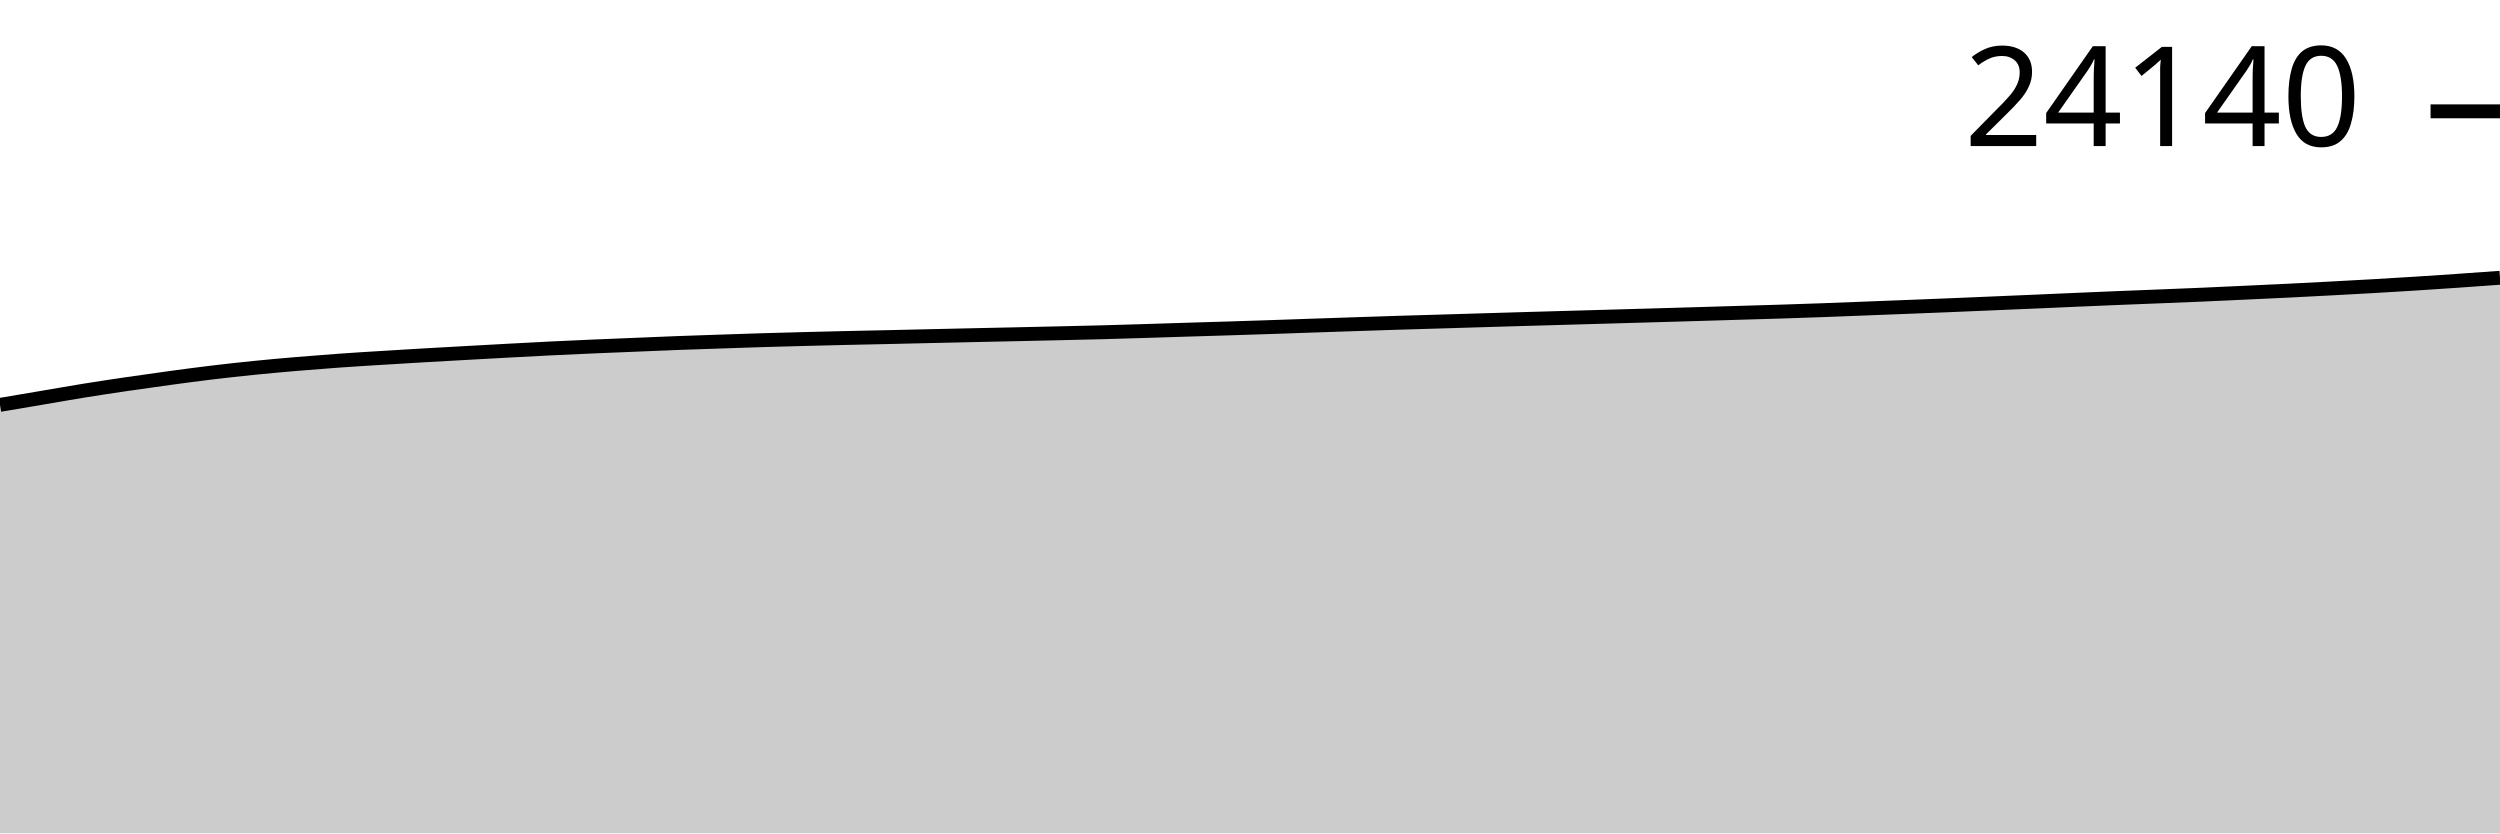
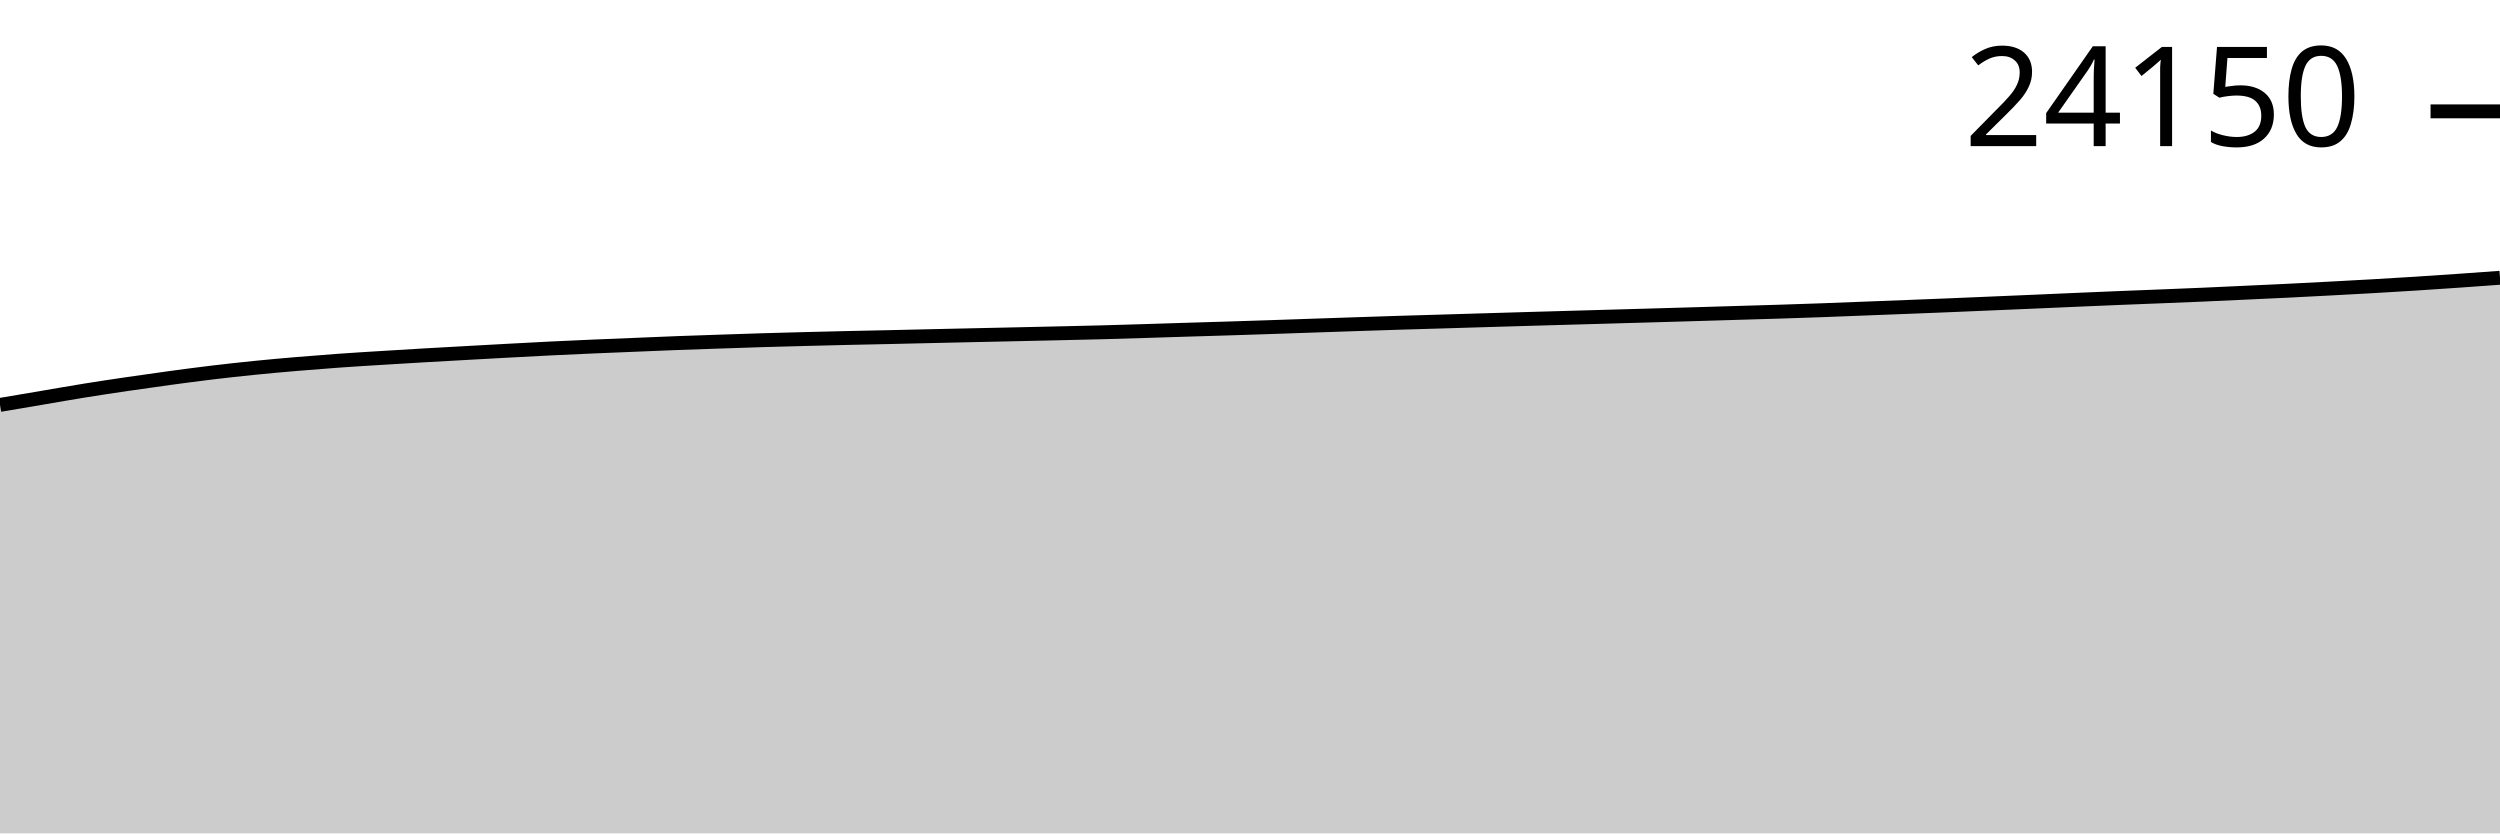
<svg xmlns="http://www.w3.org/2000/svg" viewBox="0 0 180 60">
  <g transform="translate(0,20)">
-     <path class="area" fill="rgba(0, 0, 0, 0.2)" d="M0,9.151C1.017,8.979,2.034,8.806,3.051,8.634C4.068,8.462,5.085,8.281,6.102,8.117C7.119,7.954,8.136,7.801,9.153,7.651C10.169,7.501,11.186,7.358,12.203,7.22C13.22,7.082,14.237,6.945,15.254,6.823C16.271,6.701,17.288,6.589,18.305,6.486C19.322,6.383,20.339,6.292,21.356,6.206C22.373,6.119,23.39,6.04,24.407,5.967C25.424,5.894,26.441,5.833,27.458,5.77C28.475,5.706,29.492,5.645,30.508,5.586C31.525,5.527,32.542,5.472,33.559,5.415C34.576,5.359,35.593,5.301,36.61,5.247C37.627,5.192,38.644,5.137,39.661,5.087C40.678,5.037,41.695,4.991,42.712,4.947C43.729,4.902,44.746,4.863,45.763,4.822C46.78,4.78,47.797,4.735,48.814,4.697C49.831,4.659,50.847,4.626,51.864,4.592C52.881,4.558,53.898,4.522,54.915,4.491C55.932,4.461,56.949,4.434,57.966,4.408C58.983,4.382,60,4.357,61.017,4.333C62.034,4.31,63.051,4.29,64.068,4.268C65.085,4.245,66.102,4.221,67.119,4.198C68.136,4.175,69.153,4.152,70.169,4.13C71.186,4.108,72.203,4.086,73.22,4.064C74.237,4.042,75.254,4.02,76.271,3.996C77.288,3.973,78.305,3.951,79.322,3.924C80.339,3.897,81.356,3.865,82.373,3.834C83.39,3.803,84.407,3.769,85.424,3.738C86.441,3.707,87.458,3.678,88.475,3.646C89.492,3.614,90.508,3.581,91.525,3.547C92.542,3.513,93.559,3.477,94.576,3.442C95.593,3.408,96.61,3.373,97.627,3.339C98.644,3.305,99.661,3.27,100.678,3.239C101.695,3.207,102.712,3.179,103.729,3.149C104.746,3.119,105.763,3.087,106.78,3.057C107.797,3.027,108.814,2.997,109.831,2.967C110.847,2.938,111.864,2.908,112.881,2.88C113.898,2.851,114.915,2.823,115.932,2.794C116.949,2.765,117.966,2.736,118.983,2.707C120,2.677,121.017,2.649,122.034,2.619C123.051,2.589,124.068,2.557,125.085,2.527C126.102,2.497,127.119,2.469,128.136,2.437C129.153,2.405,130.169,2.371,131.186,2.334C132.203,2.297,133.22,2.255,134.237,2.216C135.254,2.177,136.271,2.138,137.288,2.098C138.305,2.058,139.322,2.019,140.339,1.977C141.356,1.936,142.373,1.891,143.39,1.848C144.407,1.805,145.424,1.763,146.441,1.719C147.458,1.675,148.475,1.629,149.492,1.585C150.508,1.542,151.525,1.498,152.542,1.456C153.559,1.415,154.576,1.377,155.593,1.336C156.61,1.295,157.627,1.255,158.644,1.211C159.661,1.167,160.678,1.118,161.695,1.071C162.712,1.024,163.729,0.978,164.746,0.928C165.763,0.878,166.78,0.825,167.797,0.771C168.814,0.717,169.831,0.663,170.847,0.604C171.864,0.546,172.881,0.485,173.898,0.42C174.915,0.356,175.932,0.287,176.949,0.217C177.966,0.147,178.983,0.073,180,0L180,40C178.983,40,177.966,40,176.949,40C175.932,40,174.915,40,173.898,40C172.881,40,171.864,40,170.847,40C169.831,40,168.814,40,167.797,40C166.78,40,165.763,40,164.746,40C163.729,40,162.712,40,161.695,40C160.678,40,159.661,40,158.644,40C157.627,40,156.61,40,155.593,40C154.576,40,153.559,40,152.542,40C151.525,40,150.508,40,149.492,40C148.475,40,147.458,40,146.441,40C145.424,40,144.407,40,143.39,40C142.373,40,141.356,40,140.339,40C139.322,40,138.305,40,137.288,40C136.271,40,135.254,40,134.237,40C133.22,40,132.203,40,131.186,40C130.169,40,129.153,40,128.136,40C127.119,40,126.102,40,125.085,40C124.068,40,123.051,40,122.034,40C121.017,40,120,40,118.983,40C117.966,40,116.949,40,115.932,40C114.915,40,113.898,40,112.881,40C111.864,40,110.847,40,109.831,40C108.814,40,107.797,40,106.78,40C105.763,40,104.746,40,103.729,40C102.712,40,101.695,40,100.678,40C99.661,40,98.644,40,97.627,40C96.61,40,95.593,40,94.576,40C93.559,40,92.542,40,91.525,40C90.508,40,89.492,40,88.475,40C87.458,40,86.441,40,85.424,40C84.407,40,83.39,40,82.373,40C81.356,40,80.339,40,79.322,40C78.305,40,77.288,40,76.271,40C75.254,40,74.237,40,73.22,40C72.203,40,71.186,40,70.169,40C69.153,40,68.136,40,67.119,40C66.102,40,65.085,40,64.068,40C63.051,40,62.034,40,61.017,40C60,40,58.983,40,57.966,40C56.949,40,55.932,40,54.915,40C53.898,40,52.881,40,51.864,40C50.847,40,49.831,40,48.814,40C47.797,40,46.78,40,45.763,40C44.746,40,43.729,40,42.712,40C41.695,40,40.678,40,39.661,40C38.644,40,37.627,40,36.61,40C35.593,40,34.576,40,33.559,40C32.542,40,31.525,40,30.508,40C29.492,40,28.475,40,27.458,40C26.441,40,25.424,40,24.407,40C23.39,40,22.373,40,21.356,40C20.339,40,19.322,40,18.305,40C17.288,40,16.271,40,15.254,40C14.237,40,13.22,40,12.203,40C11.186,40,10.169,40,9.153,40C8.136,40,7.119,40,6.102,40C5.085,40,4.068,40,3.051,40C2.034,40,1.017,40,0,40Z" />
-     <path class="line" stroke="black" fill="none" d="M0,9.151C1.017,8.979,2.034,8.806,3.051,8.634C4.068,8.462,5.085,8.281,6.102,8.117C7.119,7.954,8.136,7.801,9.153,7.651C10.169,7.501,11.186,7.358,12.203,7.22C13.22,7.082,14.237,6.945,15.254,6.823C16.271,6.701,17.288,6.589,18.305,6.486C19.322,6.383,20.339,6.292,21.356,6.206C22.373,6.119,23.39,6.04,24.407,5.967C25.424,5.894,26.441,5.833,27.458,5.77C28.475,5.706,29.492,5.645,30.508,5.586C31.525,5.527,32.542,5.472,33.559,5.415C34.576,5.359,35.593,5.301,36.61,5.247C37.627,5.192,38.644,5.137,39.661,5.087C40.678,5.037,41.695,4.991,42.712,4.947C43.729,4.902,44.746,4.863,45.763,4.822C46.78,4.78,47.797,4.735,48.814,4.697C49.831,4.659,50.847,4.626,51.864,4.592C52.881,4.558,53.898,4.522,54.915,4.491C55.932,4.461,56.949,4.434,57.966,4.408C58.983,4.382,60,4.357,61.017,4.333C62.034,4.31,63.051,4.29,64.068,4.268C65.085,4.245,66.102,4.221,67.119,4.198C68.136,4.175,69.153,4.152,70.169,4.13C71.186,4.108,72.203,4.086,73.22,4.064C74.237,4.042,75.254,4.02,76.271,3.996C77.288,3.973,78.305,3.951,79.322,3.924C80.339,3.897,81.356,3.865,82.373,3.834C83.39,3.803,84.407,3.769,85.424,3.738C86.441,3.707,87.458,3.678,88.475,3.646C89.492,3.614,90.508,3.581,91.525,3.547C92.542,3.513,93.559,3.477,94.576,3.442C95.593,3.408,96.61,3.373,97.627,3.339C98.644,3.305,99.661,3.27,100.678,3.239C101.695,3.207,102.712,3.179,103.729,3.149C104.746,3.119,105.763,3.087,106.78,3.057C107.797,3.027,108.814,2.997,109.831,2.967C110.847,2.938,111.864,2.908,112.881,2.88C113.898,2.851,114.915,2.823,115.932,2.794C116.949,2.765,117.966,2.736,118.983,2.707C120,2.677,121.017,2.649,122.034,2.619C123.051,2.589,124.068,2.557,125.085,2.527C126.102,2.497,127.119,2.469,128.136,2.437C129.153,2.405,130.169,2.371,131.186,2.334C132.203,2.297,133.22,2.255,134.237,2.216C135.254,2.177,136.271,2.138,137.288,2.098C138.305,2.058,139.322,2.019,140.339,1.977C141.356,1.936,142.373,1.891,143.39,1.848C144.407,1.805,145.424,1.763,146.441,1.719C147.458,1.675,148.475,1.629,149.492,1.585C150.508,1.542,151.525,1.498,152.542,1.456C153.559,1.415,154.576,1.377,155.593,1.336C156.61,1.295,157.627,1.255,158.644,1.211C159.661,1.167,160.678,1.118,161.695,1.071C162.712,1.024,163.729,0.978,164.746,0.928C165.763,0.878,166.78,0.825,167.797,0.771C168.814,0.717,169.831,0.663,170.847,0.604C171.864,0.546,172.881,0.485,173.898,0.42C174.915,0.356,175.932,0.287,176.949,0.217C177.966,0.147,178.983,0.073,180,0" />
-     <path class="axis-ceiling" stroke-width="1" stroke="black" fill="none" d="M175,-11.984L180,-11.984" />
-     <text class="axis-ceiling-label" font-family="sans-serif" text-anchor="end" font-size="10px" x="170" y="-9.484">24140</text>
+     <path class="area" fill="rgba(0, 0, 0, 0.2)" d="M0,9.153C1.017,8.98,2.034,8.808,3.051,8.636C4.068,8.464,5.085,8.283,6.102,8.119C7.119,7.955,8.136,7.802,9.153,7.653C10.169,7.503,11.186,7.359,12.203,7.221C13.22,7.083,14.237,6.947,15.254,6.825C16.271,6.703,17.288,6.591,18.305,6.488C19.322,6.385,20.339,6.294,21.356,6.208C22.373,6.121,23.39,6.042,24.407,5.969C25.424,5.896,26.441,5.835,27.458,5.772C28.475,5.708,29.492,5.647,30.508,5.588C31.525,5.529,32.542,5.474,33.559,5.417C34.576,5.361,35.593,5.303,36.61,5.249C37.627,5.194,38.644,5.139,39.661,5.089C40.678,5.039,41.695,4.993,42.712,4.949C43.729,4.904,44.746,4.865,45.763,4.824C46.78,4.782,47.797,4.737,48.814,4.699C49.831,4.661,50.847,4.628,51.864,4.594C52.881,4.56,53.898,4.524,54.915,4.493C55.932,4.462,56.949,4.436,57.966,4.41C58.983,4.384,60,4.359,61.017,4.335C62.034,4.312,63.051,4.292,64.068,4.27C65.085,4.247,66.102,4.223,67.119,4.2C68.136,4.177,69.153,4.154,70.169,4.132C71.186,4.11,72.203,4.088,73.22,4.066C74.237,4.044,75.254,4.022,76.271,3.998C77.288,3.975,78.305,3.953,79.322,3.926C80.339,3.899,81.356,3.867,82.373,3.836C83.39,3.805,84.407,3.771,85.424,3.74C86.441,3.708,87.458,3.68,88.475,3.648C89.492,3.616,90.508,3.583,91.525,3.549C92.542,3.515,93.559,3.479,94.576,3.444C95.593,3.41,96.61,3.375,97.627,3.341C98.644,3.307,99.661,3.272,100.678,3.241C101.695,3.209,102.712,3.181,103.729,3.151C104.746,3.121,105.763,3.089,106.78,3.059C107.797,3.029,108.814,2.999,109.831,2.969C110.847,2.94,111.864,2.91,112.881,2.882C113.898,2.853,114.915,2.825,115.932,2.796C116.949,2.767,117.966,2.738,118.983,2.709C120,2.679,121.017,2.651,122.034,2.621C123.051,2.591,124.068,2.559,125.085,2.529C126.102,2.499,127.119,2.471,128.136,2.439C129.153,2.407,130.169,2.373,131.186,2.336C132.203,2.299,133.22,2.257,134.237,2.218C135.254,2.179,136.271,2.14,137.288,2.1C138.305,2.06,139.322,2.021,140.339,1.979C141.356,1.938,142.373,1.893,143.39,1.85C144.407,1.807,145.424,1.765,146.441,1.721C147.458,1.677,148.475,1.631,149.492,1.587C150.508,1.544,151.525,1.5,152.542,1.458C153.559,1.417,154.576,1.379,155.593,1.338C156.61,1.297,157.627,1.257,158.644,1.213C159.661,1.169,160.678,1.12,161.695,1.073C162.712,1.026,163.729,0.981,164.746,0.931C165.763,0.881,166.78,0.827,167.797,0.773C168.814,0.719,169.831,0.665,170.847,0.607C171.864,0.548,172.881,0.487,173.898,0.423C174.915,0.358,175.932,0.289,176.949,0.219C177.966,0.149,178.983,0.074,180,0L180,40C178.983,40,177.966,40,176.949,40C175.932,40,174.915,40,173.898,40C172.881,40,171.864,40,170.847,40C169.831,40,168.814,40,167.797,40C166.78,40,165.763,40,164.746,40C163.729,40,162.712,40,161.695,40C160.678,40,159.661,40,158.644,40C157.627,40,156.61,40,155.593,40C154.576,40,153.559,40,152.542,40C151.525,40,150.508,40,149.492,40C148.475,40,147.458,40,146.441,40C145.424,40,144.407,40,143.39,40C142.373,40,141.356,40,140.339,40C139.322,40,138.305,40,137.288,40C136.271,40,135.254,40,134.237,40C133.22,40,132.203,40,131.186,40C130.169,40,129.153,40,128.136,40C127.119,40,126.102,40,125.085,40C124.068,40,123.051,40,122.034,40C121.017,40,120,40,118.983,40C117.966,40,116.949,40,115.932,40C114.915,40,113.898,40,112.881,40C111.864,40,110.847,40,109.831,40C108.814,40,107.797,40,106.78,40C105.763,40,104.746,40,103.729,40C102.712,40,101.695,40,100.678,40C99.661,40,98.644,40,97.627,40C96.61,40,95.593,40,94.576,40C93.559,40,92.542,40,91.525,40C90.508,40,89.492,40,88.475,40C87.458,40,86.441,40,85.424,40C84.407,40,83.39,40,82.373,40C81.356,40,80.339,40,79.322,40C78.305,40,77.288,40,76.271,40C75.254,40,74.237,40,73.22,40C72.203,40,71.186,40,70.169,40C69.153,40,68.136,40,67.119,40C66.102,40,65.085,40,64.068,40C63.051,40,62.034,40,61.017,40C60,40,58.983,40,57.966,40C56.949,40,55.932,40,54.915,40C53.898,40,52.881,40,51.864,40C50.847,40,49.831,40,48.814,40C47.797,40,46.78,40,45.763,40C44.746,40,43.729,40,42.712,40C41.695,40,40.678,40,39.661,40C38.644,40,37.627,40,36.61,40C35.593,40,34.576,40,33.559,40C32.542,40,31.525,40,30.508,40C29.492,40,28.475,40,27.458,40C26.441,40,25.424,40,24.407,40C23.39,40,22.373,40,21.356,40C20.339,40,19.322,40,18.305,40C17.288,40,16.271,40,15.254,40C14.237,40,13.22,40,12.203,40C11.186,40,10.169,40,9.153,40C8.136,40,7.119,40,6.102,40C5.085,40,4.068,40,3.051,40C2.034,40,1.017,40,0,40Z" />
+     <path class="line" stroke="black" fill="none" d="M0,9.153C1.017,8.98,2.034,8.808,3.051,8.636C4.068,8.464,5.085,8.283,6.102,8.119C7.119,7.955,8.136,7.802,9.153,7.653C10.169,7.503,11.186,7.359,12.203,7.221C13.22,7.083,14.237,6.947,15.254,6.825C16.271,6.703,17.288,6.591,18.305,6.488C19.322,6.385,20.339,6.294,21.356,6.208C22.373,6.121,23.39,6.042,24.407,5.969C25.424,5.896,26.441,5.835,27.458,5.772C28.475,5.708,29.492,5.647,30.508,5.588C31.525,5.529,32.542,5.474,33.559,5.417C34.576,5.361,35.593,5.303,36.61,5.249C37.627,5.194,38.644,5.139,39.661,5.089C40.678,5.039,41.695,4.993,42.712,4.949C43.729,4.904,44.746,4.865,45.763,4.824C46.78,4.782,47.797,4.737,48.814,4.699C49.831,4.661,50.847,4.628,51.864,4.594C52.881,4.56,53.898,4.524,54.915,4.493C55.932,4.462,56.949,4.436,57.966,4.41C58.983,4.384,60,4.359,61.017,4.335C62.034,4.312,63.051,4.292,64.068,4.27C65.085,4.247,66.102,4.223,67.119,4.2C68.136,4.177,69.153,4.154,70.169,4.132C71.186,4.11,72.203,4.088,73.22,4.066C74.237,4.044,75.254,4.022,76.271,3.998C77.288,3.975,78.305,3.953,79.322,3.926C80.339,3.899,81.356,3.867,82.373,3.836C83.39,3.805,84.407,3.771,85.424,3.74C86.441,3.708,87.458,3.68,88.475,3.648C89.492,3.616,90.508,3.583,91.525,3.549C92.542,3.515,93.559,3.479,94.576,3.444C95.593,3.41,96.61,3.375,97.627,3.341C98.644,3.307,99.661,3.272,100.678,3.241C101.695,3.209,102.712,3.181,103.729,3.151C104.746,3.121,105.763,3.089,106.78,3.059C107.797,3.029,108.814,2.999,109.831,2.969C110.847,2.94,111.864,2.91,112.881,2.882C113.898,2.853,114.915,2.825,115.932,2.796C116.949,2.767,117.966,2.738,118.983,2.709C120,2.679,121.017,2.651,122.034,2.621C123.051,2.591,124.068,2.559,125.085,2.529C126.102,2.499,127.119,2.471,128.136,2.439C129.153,2.407,130.169,2.373,131.186,2.336C132.203,2.299,133.22,2.257,134.237,2.218C135.254,2.179,136.271,2.14,137.288,2.1C138.305,2.06,139.322,2.021,140.339,1.979C141.356,1.938,142.373,1.893,143.39,1.85C144.407,1.807,145.424,1.765,146.441,1.721C147.458,1.677,148.475,1.631,149.492,1.587C150.508,1.544,151.525,1.5,152.542,1.458C153.559,1.417,154.576,1.379,155.593,1.338C156.61,1.297,157.627,1.257,158.644,1.213C159.661,1.169,160.678,1.12,161.695,1.073C162.712,1.026,163.729,0.981,164.746,0.931C165.763,0.881,166.78,0.827,167.797,0.773C168.814,0.719,169.831,0.665,170.847,0.607C171.864,0.548,172.881,0.487,173.898,0.423C174.915,0.358,175.932,0.289,176.949,0.219C177.966,0.149,178.983,0.074,180,0" />
+     <path class="axis-ceiling" stroke-width="1" stroke="black" fill="none" d="M175,-11.982L180,-11.982" />
+     <text class="axis-ceiling-label" font-family="sans-serif" text-anchor="end" font-size="10px" x="170" y="-9.482">24150</text>
  </g>
</svg>
